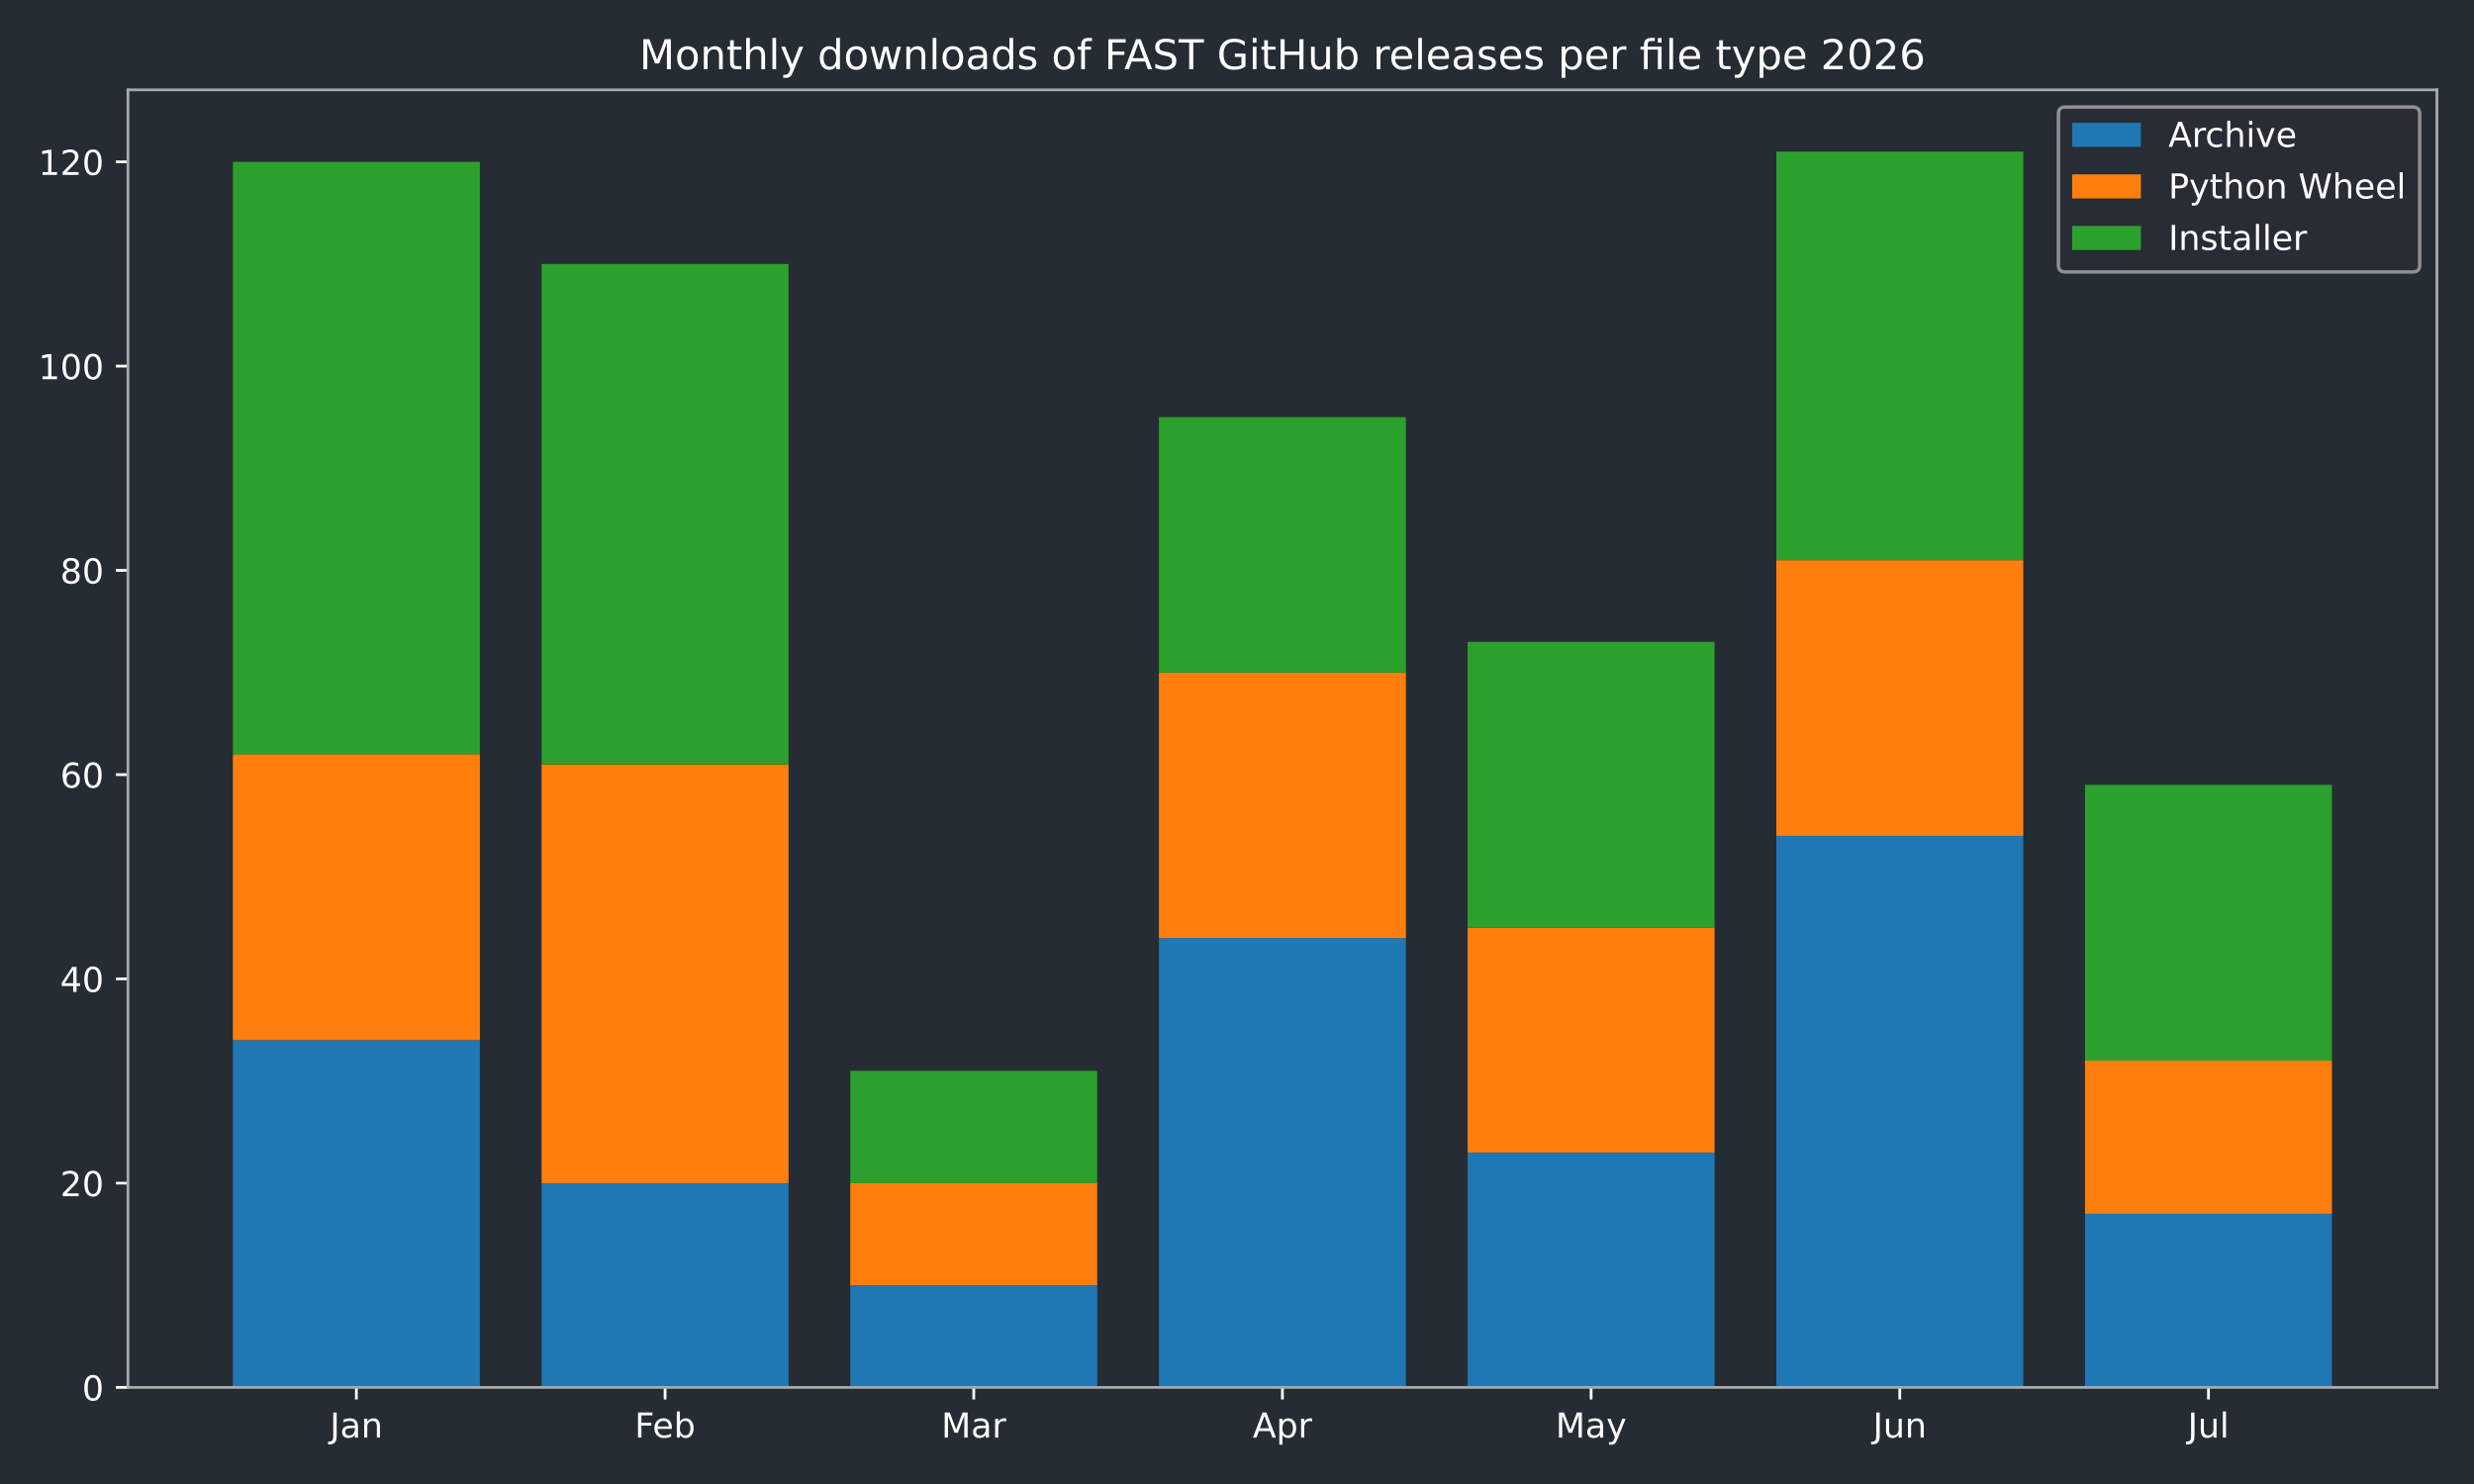
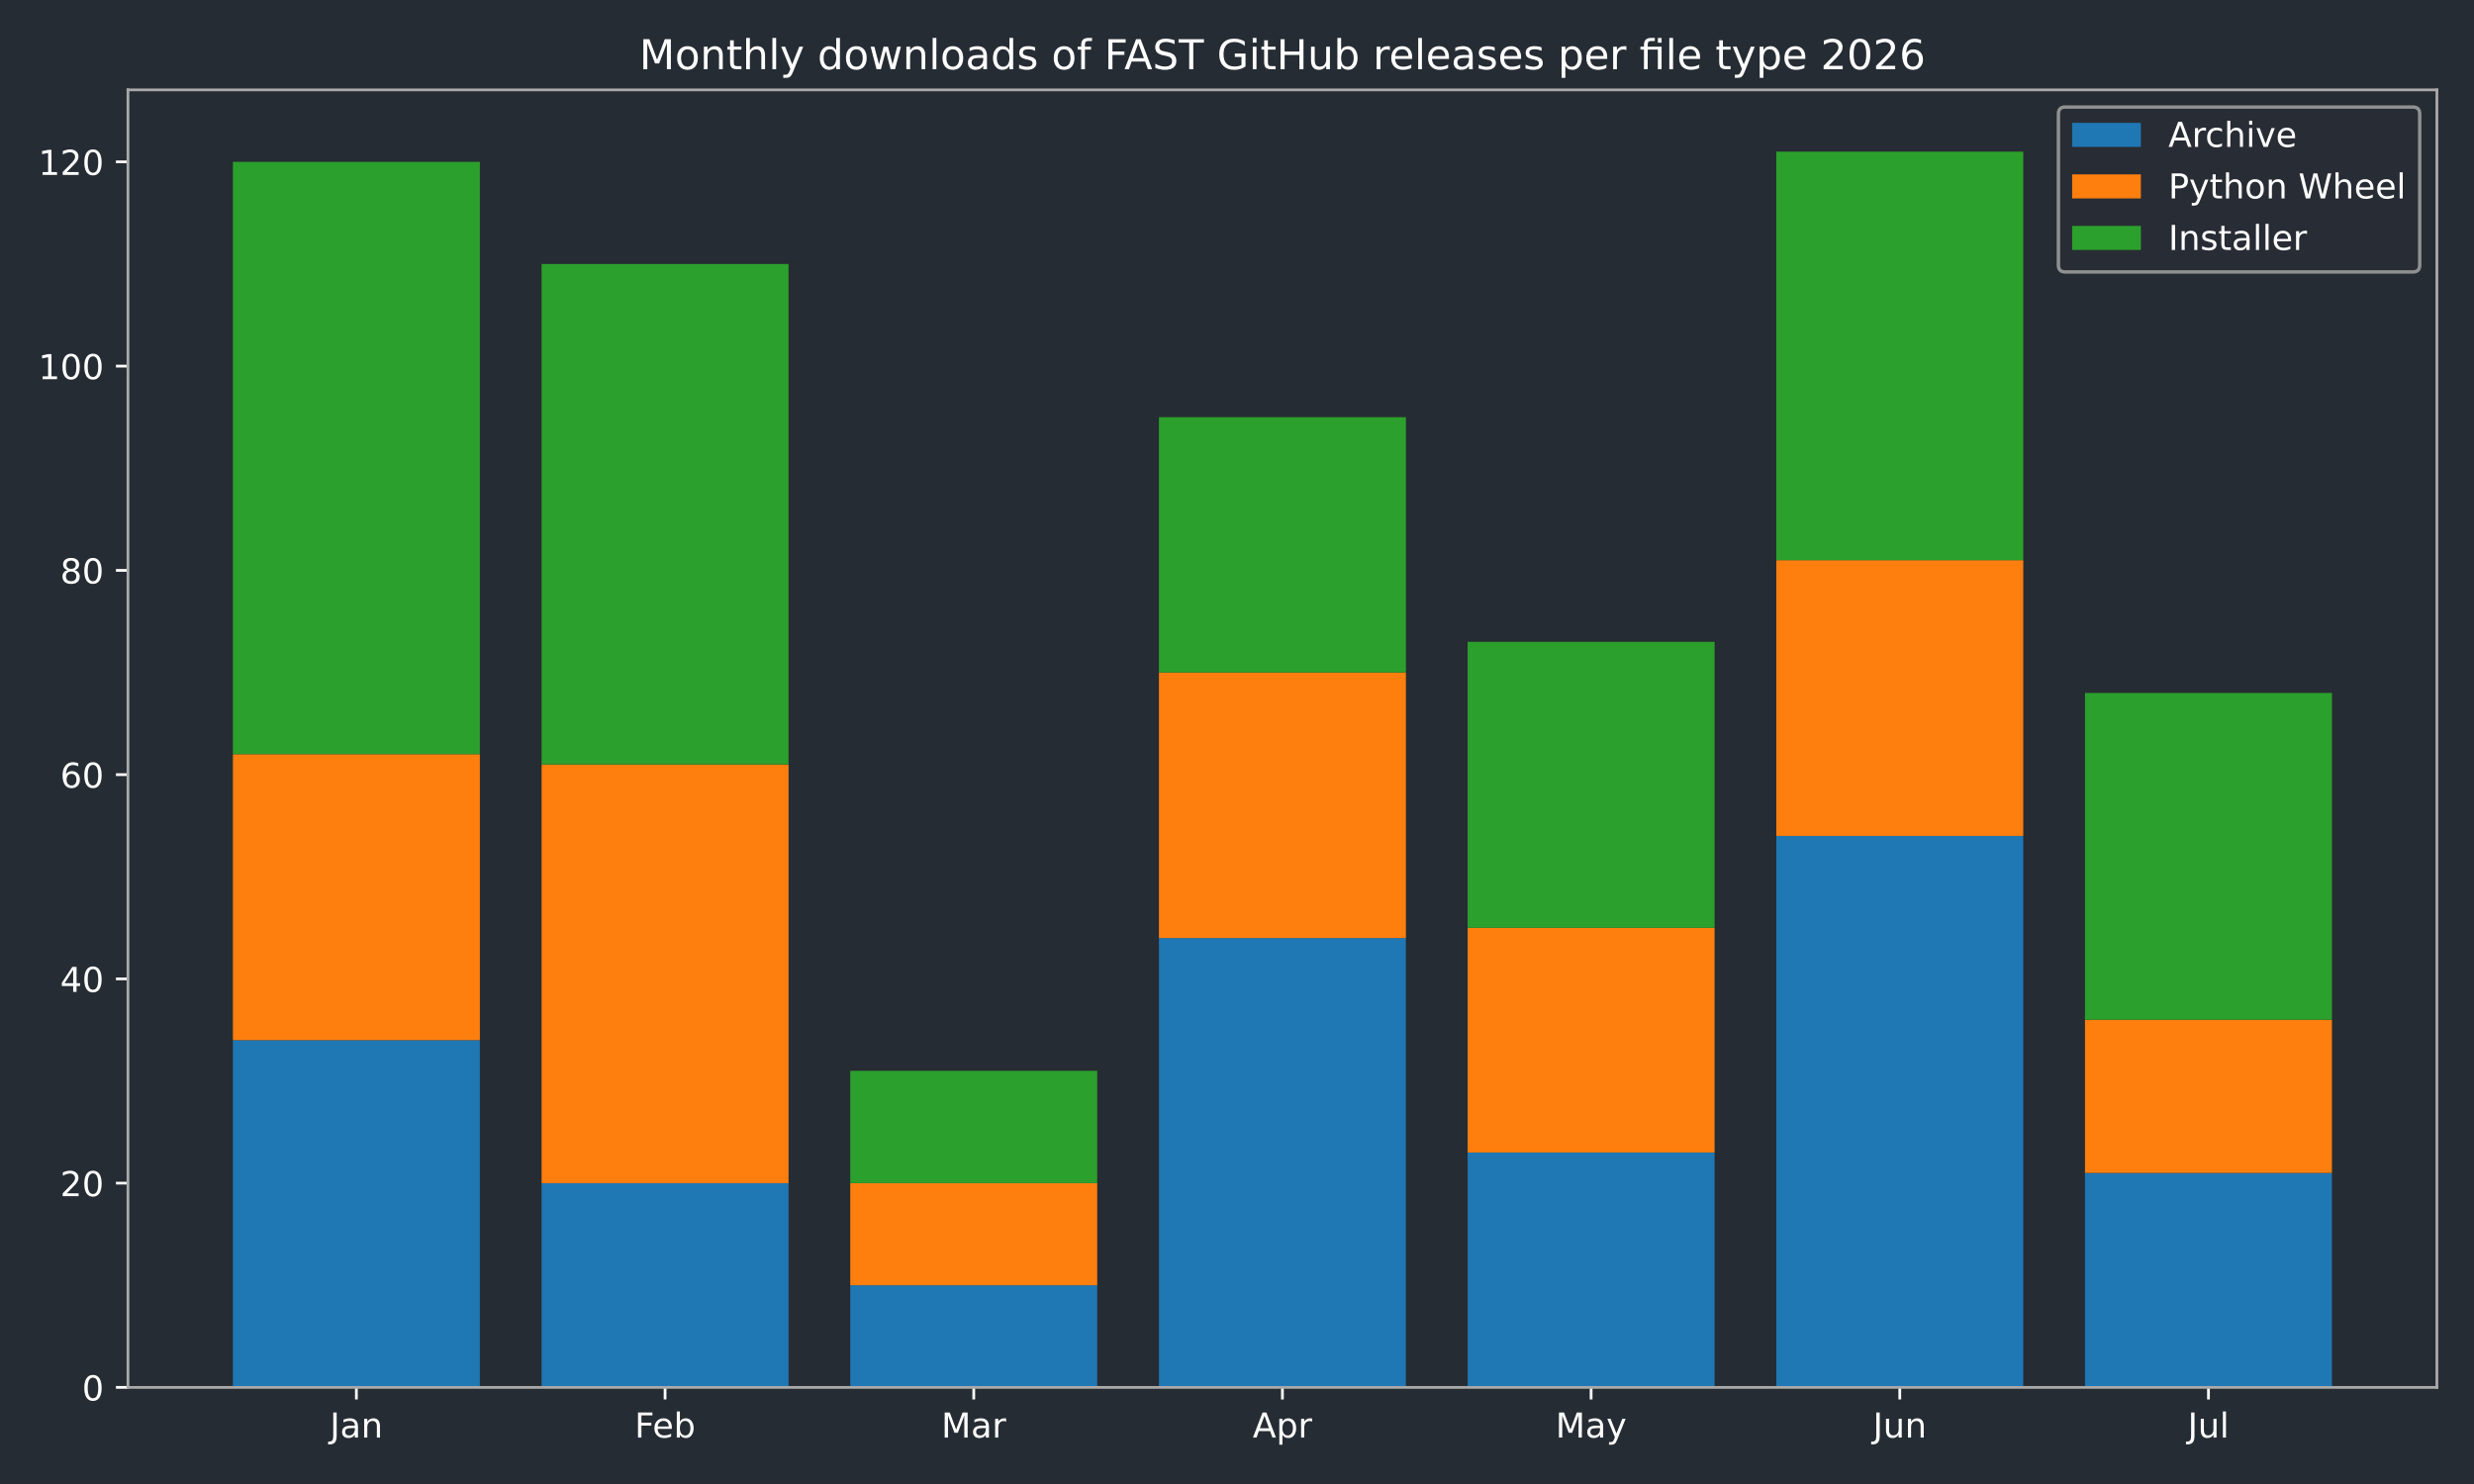
<svg xmlns="http://www.w3.org/2000/svg" xmlns:xlink="http://www.w3.org/1999/xlink" width="720pt" height="432pt" viewBox="0 0 720 432" version="1.1">
  <defs>
    <style type="text/css">*{stroke-linejoin: round; stroke-linecap: butt}</style>
  </defs>
  <g id="figure_1">
    <g id="patch_1">
      <path d="M 0 432  L 720 432  L 720 0  L 0 0  z " style="fill: #262c33" />
    </g>
    <g id="axes_1">
      <g id="patch_2">
        <path d="M 37.24 403.878  L 709.2 403.878  L 709.2 26.16  L 37.24 26.16  z " style="fill: #262c33" />
      </g>
      <g id="patch_3">
-         <path d="M 67.784 403.878  L 139.651 403.878  L 139.651 302.796  L 67.784 302.796  z " clip-path="url(#p591d0b64ca)" style="fill: #1f77b4" />
+         <path d="M 67.784 403.878  L 139.651 403.878  L 139.651 302.796  L 67.784 302.796  z " clip-path="url(#pf62ae0f0e3)" style="fill: #1f77b4" />
      </g>
      <g id="patch_4">
-         <path d="M 157.618 403.878  L 229.485 403.878  L 229.485 344.418  L 157.618 344.418  z " clip-path="url(#p591d0b64ca)" style="fill: #1f77b4" />
+         <path d="M 157.618 403.878  L 229.485 403.878  L 229.485 344.418  L 157.618 344.418  z " clip-path="url(#pf62ae0f0e3)" style="fill: #1f77b4" />
      </g>
      <g id="patch_5">
-         <path d="M 247.452 403.878  L 319.319 403.878  L 319.319 374.148  L 247.452 374.148  z " clip-path="url(#p591d0b64ca)" style="fill: #1f77b4" />
+         <path d="M 247.452 403.878  L 319.319 403.878  L 319.319 374.148  L 247.452 374.148  z " clip-path="url(#pf62ae0f0e3)" style="fill: #1f77b4" />
      </g>
      <g id="patch_6">
-         <path d="M 337.286 403.878  L 409.154 403.878  L 409.154 273.066  L 337.286 273.066  z " clip-path="url(#p591d0b64ca)" style="fill: #1f77b4" />
+         <path d="M 337.286 403.878  L 409.154 403.878  L 409.154 273.066  L 337.286 273.066  z " clip-path="url(#pf62ae0f0e3)" style="fill: #1f77b4" />
      </g>
      <g id="patch_7">
-         <path d="M 427.121 403.878  L 498.988 403.878  L 498.988 335.499  L 427.121 335.499  z " clip-path="url(#p591d0b64ca)" style="fill: #1f77b4" />
+         <path d="M 427.121 403.878  L 498.988 403.878  L 498.988 335.499  L 427.121 335.499  z " clip-path="url(#pf62ae0f0e3)" style="fill: #1f77b4" />
      </g>
      <g id="patch_8">
-         <path d="M 516.955 403.878  L 588.822 403.878  L 588.822 243.337  L 516.955 243.337  z " clip-path="url(#p591d0b64ca)" style="fill: #1f77b4" />
+         <path d="M 516.955 403.878  L 588.822 403.878  L 588.822 243.337  L 516.955 243.337  z " clip-path="url(#pf62ae0f0e3)" style="fill: #1f77b4" />
      </g>
      <g id="patch_9">
-         <path d="M 606.789 403.878  L 678.656 403.878  L 678.656 353.337  L 606.789 353.337  z " clip-path="url(#p591d0b64ca)" style="fill: #1f77b4" />
+         <path d="M 606.789 403.878  L 678.656 403.878  L 678.656 341.445  L 606.789 341.445  z " clip-path="url(#pf62ae0f0e3)" style="fill: #1f77b4" />
      </g>
      <g id="patch_10">
-         <path d="M 67.784 302.796  L 139.651 302.796  L 139.651 219.553  L 67.784 219.553  z " clip-path="url(#p591d0b64ca)" style="fill: #ff7f0e" />
+         <path d="M 67.784 302.796  L 139.651 302.796  L 139.651 219.553  L 67.784 219.553  z " clip-path="url(#pf62ae0f0e3)" style="fill: #ff7f0e" />
      </g>
      <g id="patch_11">
-         <path d="M 157.618 344.418  L 229.485 344.418  L 229.485 222.526  L 157.618 222.526  z " clip-path="url(#p591d0b64ca)" style="fill: #ff7f0e" />
+         <path d="M 157.618 344.418  L 229.485 344.418  L 229.485 222.526  L 157.618 222.526  z " clip-path="url(#pf62ae0f0e3)" style="fill: #ff7f0e" />
      </g>
      <g id="patch_12">
-         <path d="M 247.452 374.148  L 319.319 374.148  L 319.319 344.418  L 247.452 344.418  z " clip-path="url(#p591d0b64ca)" style="fill: #ff7f0e" />
+         <path d="M 247.452 374.148  L 319.319 374.148  L 319.319 344.418  L 247.452 344.418  z " clip-path="url(#pf62ae0f0e3)" style="fill: #ff7f0e" />
      </g>
      <g id="patch_13">
-         <path d="M 337.286 273.066  L 409.154 273.066  L 409.154 195.769  L 337.286 195.769  z " clip-path="url(#p591d0b64ca)" style="fill: #ff7f0e" />
+         <path d="M 337.286 273.066  L 409.154 273.066  L 409.154 195.769  L 337.286 195.769  z " clip-path="url(#pf62ae0f0e3)" style="fill: #ff7f0e" />
      </g>
      <g id="patch_14">
-         <path d="M 427.121 335.499  L 498.988 335.499  L 498.988 270.093  L 427.121 270.093  z " clip-path="url(#p591d0b64ca)" style="fill: #ff7f0e" />
+         <path d="M 427.121 335.499  L 498.988 335.499  L 498.988 270.093  L 427.121 270.093  z " clip-path="url(#pf62ae0f0e3)" style="fill: #ff7f0e" />
      </g>
      <g id="patch_15">
-         <path d="M 516.955 243.337  L 588.822 243.337  L 588.822 163.066  L 516.955 163.066  z " clip-path="url(#p591d0b64ca)" style="fill: #ff7f0e" />
+         <path d="M 516.955 243.337  L 588.822 243.337  L 588.822 163.066  L 516.955 163.066  z " clip-path="url(#pf62ae0f0e3)" style="fill: #ff7f0e" />
      </g>
      <g id="patch_16">
-         <path d="M 606.789 353.337  L 678.656 353.337  L 678.656 308.742  L 606.789 308.742  z " clip-path="url(#p591d0b64ca)" style="fill: #ff7f0e" />
+         <path d="M 606.789 341.445  L 678.656 341.445  L 678.656 296.85  L 606.789 296.85  z " clip-path="url(#pf62ae0f0e3)" style="fill: #ff7f0e" />
      </g>
      <g id="patch_17">
-         <path d="M 67.784 219.553  L 139.651 219.553  L 139.651 47.12  L 67.784 47.12  z " clip-path="url(#p591d0b64ca)" style="fill: #2ca02c" />
+         <path d="M 67.784 219.553  L 139.651 219.553  L 139.651 47.12  L 67.784 47.12  z " clip-path="url(#pf62ae0f0e3)" style="fill: #2ca02c" />
      </g>
      <g id="patch_18">
-         <path d="M 157.618 222.526  L 229.485 222.526  L 229.485 76.849  L 157.618 76.849  z " clip-path="url(#p591d0b64ca)" style="fill: #2ca02c" />
+         <path d="M 157.618 222.526  L 229.485 222.526  L 229.485 76.849  L 157.618 76.849  z " clip-path="url(#pf62ae0f0e3)" style="fill: #2ca02c" />
      </g>
      <g id="patch_19">
-         <path d="M 247.452 344.418  L 319.319 344.418  L 319.319 311.715  L 247.452 311.715  z " clip-path="url(#p591d0b64ca)" style="fill: #2ca02c" />
+         <path d="M 247.452 344.418  L 319.319 344.418  L 319.319 311.715  L 247.452 311.715  z " clip-path="url(#pf62ae0f0e3)" style="fill: #2ca02c" />
      </g>
      <g id="patch_20">
-         <path d="M 337.286 195.769  L 409.154 195.769  L 409.154 121.444  L 337.286 121.444  z " clip-path="url(#p591d0b64ca)" style="fill: #2ca02c" />
+         <path d="M 337.286 195.769  L 409.154 195.769  L 409.154 121.444  L 337.286 121.444  z " clip-path="url(#pf62ae0f0e3)" style="fill: #2ca02c" />
      </g>
      <g id="patch_21">
-         <path d="M 427.121 270.093  L 498.988 270.093  L 498.988 186.85  L 427.121 186.85  z " clip-path="url(#p591d0b64ca)" style="fill: #2ca02c" />
+         <path d="M 427.121 270.093  L 498.988 270.093  L 498.988 186.85  L 427.121 186.85  z " clip-path="url(#pf62ae0f0e3)" style="fill: #2ca02c" />
      </g>
      <g id="patch_22">
-         <path d="M 516.955 163.066  L 588.822 163.066  L 588.822 44.147  L 516.955 44.147  z " clip-path="url(#p591d0b64ca)" style="fill: #2ca02c" />
+         <path d="M 516.955 163.066  L 588.822 163.066  L 588.822 44.147  L 516.955 44.147  z " clip-path="url(#pf62ae0f0e3)" style="fill: #2ca02c" />
      </g>
      <g id="patch_23">
-         <path d="M 606.789 308.742  L 678.656 308.742  L 678.656 228.472  L 606.789 228.472  z " clip-path="url(#p591d0b64ca)" style="fill: #2ca02c" />
+         <path d="M 606.789 296.85  L 678.656 296.85  L 678.656 201.715  L 606.789 201.715  z " clip-path="url(#pf62ae0f0e3)" style="fill: #2ca02c" />
      </g>
      <g id="matplotlib.axis_1">
        <g id="xtick_1">
          <g id="line2d_1">
            <defs>
-               <path id="m4de36dcbe9" d="M 0 0  L 0 3.5  " style="stroke: #ffffff; stroke-width: 0.8" />
+               <path id="m14721b2df9" d="M 0 0  L 0 3.5  " style="stroke: #ffffff; stroke-width: 0.8" />
            </defs>
            <g>
-               <use xlink:href="#m4de36dcbe9" x="103.717" y="403.878" style="fill: #ffffff; stroke: #ffffff; stroke-width: 0.8" />
+               <use xlink:href="#m14721b2df9" x="103.717" y="403.878" style="fill: #ffffff; stroke: #ffffff; stroke-width: 0.8" />
            </g>
          </g>
          <g id="text_1">
            <g style="fill: #ffffff" transform="translate(96.00951 418.4753) scale(0.1 -0.1)">
              <defs>
                <path id="DejaVuSans-2d" d="M 628 4666  L 1259 4666  L 1259 325  Q 1259 -519 939 -900  Q 619 -1281 -91 -1281  L -331 -1281  L -331 -750  L -134 -750  Q 284 -750 456 -515  Q 628 -281 628 325  L 628 4666  z " transform="scale(0.015625)" />
                <path id="DejaVuSans-44" d="M 2194 1759  Q 1497 1759 1228 1600  Q 959 1441 959 1056  Q 959 750 1161 570  Q 1363 391 1709 391  Q 2188 391 2477 730  Q 2766 1069 2766 1631  L 2766 1759  L 2194 1759  z M 3341 1997  L 3341 0  L 2766 0  L 2766 531  Q 2569 213 2275 61  Q 1981 -91 1556 -91  Q 1019 -91 701 211  Q 384 513 384 1019  Q 384 1609 779 1909  Q 1175 2209 1959 2209  L 2766 2209  L 2766 2266  Q 2766 2663 2505 2880  Q 2244 3097 1772 3097  Q 1472 3097 1187 3025  Q 903 2953 641 2809  L 641 3341  Q 956 3463 1253 3523  Q 1550 3584 1831 3584  Q 2591 3584 2966 3190  Q 3341 2797 3341 1997  z " transform="scale(0.015625)" />
                <path id="DejaVuSans-51" d="M 3513 2113  L 3513 0  L 2938 0  L 2938 2094  Q 2938 2591 2744 2837  Q 2550 3084 2163 3084  Q 1697 3084 1428 2787  Q 1159 2491 1159 1978  L 1159 0  L 581 0  L 581 3500  L 1159 3500  L 1159 2956  Q 1366 3272 1645 3428  Q 1925 3584 2291 3584  Q 2894 3584 3203 3211  Q 3513 2838 3513 2113  z " transform="scale(0.015625)" />
              </defs>
              <use xlink:href="#DejaVuSans-2d" />
              <use xlink:href="#DejaVuSans-44" transform="translate(29.5 0)" />
              <use xlink:href="#DejaVuSans-51" transform="translate(90.78125 0)" />
            </g>
          </g>
        </g>
        <g id="xtick_2">
          <g id="line2d_2">
            <g>
-               <use xlink:href="#m4de36dcbe9" x="193.552" y="403.878" style="fill: #ffffff; stroke: #ffffff; stroke-width: 0.8" />
+               <use xlink:href="#m14721b2df9" x="193.552" y="403.878" style="fill: #ffffff; stroke: #ffffff; stroke-width: 0.8" />
            </g>
          </g>
          <g id="text_2">
            <g style="fill: #ffffff" transform="translate(184.6984 418.4761) scale(0.1 -0.1)">
              <defs>
                <path id="DejaVuSans-29" d="M 628 4666  L 3309 4666  L 3309 4134  L 1259 4134  L 1259 2759  L 3109 2759  L 3109 2228  L 1259 2228  L 1259 0  L 628 0  L 628 4666  z " transform="scale(0.015625)" />
                <path id="DejaVuSans-48" d="M 3597 1894  L 3597 1613  L 953 1613  Q 991 1019 1311 708  Q 1631 397 2203 397  Q 2534 397 2845 478  Q 3156 559 3463 722  L 3463 178  Q 3153 47 2828 -22  Q 2503 -91 2169 -91  Q 1331 -91 842 396  Q 353 884 353 1716  Q 353 2575 817 3079  Q 1281 3584 2069 3584  Q 2775 3584 3186 3129  Q 3597 2675 3597 1894  z M 3022 2063  Q 3016 2534 2758 2815  Q 2500 3097 2075 3097  Q 1594 3097 1305 2825  Q 1016 2553 972 2059  L 3022 2063  z " transform="scale(0.015625)" />
                <path id="DejaVuSans-45" d="M 3116 1747  Q 3116 2381 2855 2742  Q 2594 3103 2138 3103  Q 1681 3103 1420 2742  Q 1159 2381 1159 1747  Q 1159 1113 1420 752  Q 1681 391 2138 391  Q 2594 391 2855 752  Q 3116 1113 3116 1747  z M 1159 2969  Q 1341 3281 1617 3432  Q 1894 3584 2278 3584  Q 2916 3584 3314 3078  Q 3713 2572 3713 1747  Q 3713 922 3314 415  Q 2916 -91 2278 -91  Q 1894 -91 1617 61  Q 1341 213 1159 525  L 1159 0  L 581 0  L 581 4863  L 1159 4863  L 1159 2969  z " transform="scale(0.015625)" />
              </defs>
              <use xlink:href="#DejaVuSans-29" />
              <use xlink:href="#DejaVuSans-48" transform="translate(52.04688 0)" />
              <use xlink:href="#DejaVuSans-45" transform="translate(113.5781 0)" />
            </g>
          </g>
        </g>
        <g id="xtick_3">
          <g id="line2d_3">
            <g>
-               <use xlink:href="#m4de36dcbe9" x="283.386" y="403.878" style="fill: #ffffff; stroke: #ffffff; stroke-width: 0.8" />
+               <use xlink:href="#m14721b2df9" x="283.386" y="403.878" style="fill: #ffffff; stroke: #ffffff; stroke-width: 0.8" />
            </g>
          </g>
          <g id="text_3">
            <g style="fill: #ffffff" transform="translate(273.9522 418.4753) scale(0.1 -0.1)">
              <defs>
                <path id="DejaVuSans-30" d="M 628 4666  L 1569 4666  L 2759 1491  L 3956 4666  L 4897 4666  L 4897 0  L 4281 0  L 4281 4097  L 3078 897  L 2444 897  L 1241 4097  L 1241 0  L 628 0  L 628 4666  z " transform="scale(0.015625)" />
                <path id="DejaVuSans-55" d="M 2631 2963  Q 2534 3019 2420 3045  Q 2306 3072 2169 3072  Q 1681 3072 1420 2755  Q 1159 2438 1159 1844  L 1159 0  L 581 0  L 581 3500  L 1159 3500  L 1159 2956  Q 1341 3275 1631 3429  Q 1922 3584 2338 3584  Q 2397 3584 2469 3576  Q 2541 3569 2628 3553  L 2631 2963  z " transform="scale(0.015625)" />
              </defs>
              <use xlink:href="#DejaVuSans-30" />
              <use xlink:href="#DejaVuSans-44" transform="translate(86.28125 0)" />
              <use xlink:href="#DejaVuSans-55" transform="translate(147.5625 0)" />
            </g>
          </g>
        </g>
        <g id="xtick_4">
          <g id="line2d_4">
            <g>
-               <use xlink:href="#m4de36dcbe9" x="373.22" y="403.878" style="fill: #ffffff; stroke: #ffffff; stroke-width: 0.8" />
+               <use xlink:href="#m14721b2df9" x="373.22" y="403.878" style="fill: #ffffff; stroke: #ffffff; stroke-width: 0.8" />
            </g>
          </g>
          <g id="text_4">
            <g style="fill: #ffffff" transform="translate(364.57 418.4753) scale(0.1 -0.1)">
              <defs>
                <path id="DejaVuSans-24" d="M 2188 4044  L 1331 1722  L 3047 1722  L 2188 4044  z M 1831 4666  L 2547 4666  L 4325 0  L 3669 0  L 3244 1197  L 1141 1197  L 716 0  L 50 0  L 1831 4666  z " transform="scale(0.015625)" />
                <path id="DejaVuSans-53" d="M 1159 525  L 1159 -1331  L 581 -1331  L 581 3500  L 1159 3500  L 1159 2969  Q 1341 3281 1617 3432  Q 1894 3584 2278 3584  Q 2916 3584 3314 3078  Q 3713 2572 3713 1747  Q 3713 922 3314 415  Q 2916 -91 2278 -91  Q 1894 -91 1617 61  Q 1341 213 1159 525  z M 3116 1747  Q 3116 2381 2855 2742  Q 2594 3103 2138 3103  Q 1681 3103 1420 2742  Q 1159 2381 1159 1747  Q 1159 1113 1420 752  Q 1681 391 2138 391  Q 2594 391 2855 752  Q 3116 1113 3116 1747  z " transform="scale(0.015625)" />
              </defs>
              <use xlink:href="#DejaVuSans-24" />
              <use xlink:href="#DejaVuSans-53" transform="translate(68.40625 0)" />
              <use xlink:href="#DejaVuSans-55" transform="translate(131.8906 0)" />
            </g>
          </g>
        </g>
        <g id="xtick_5">
          <g id="line2d_5">
            <g>
-               <use xlink:href="#m4de36dcbe9" x="463.054" y="403.878" style="fill: #ffffff; stroke: #ffffff; stroke-width: 0.8" />
+               <use xlink:href="#m14721b2df9" x="463.054" y="403.878" style="fill: #ffffff; stroke: #ffffff; stroke-width: 0.8" />
            </g>
          </g>
          <g id="text_5">
            <g style="fill: #ffffff" transform="translate(452.7167 418.4753) scale(0.1 -0.1)">
              <defs>
                <path id="DejaVuSans-5c" d="M 2059 -325  Q 1816 -950 1584 -1140  Q 1353 -1331 966 -1331  L 506 -1331  L 506 -850  L 844 -850  Q 1081 -850 1212 -737  Q 1344 -625 1503 -206  L 1606 56  L 191 3500  L 800 3500  L 1894 763  L 2988 3500  L 3597 3500  L 2059 -325  z " transform="scale(0.015625)" />
              </defs>
              <use xlink:href="#DejaVuSans-30" />
              <use xlink:href="#DejaVuSans-44" transform="translate(86.28125 0)" />
              <use xlink:href="#DejaVuSans-5c" transform="translate(147.5625 0)" />
            </g>
          </g>
        </g>
        <g id="xtick_6">
          <g id="line2d_6">
            <g>
-               <use xlink:href="#m4de36dcbe9" x="552.888" y="403.878" style="fill: #ffffff; stroke: #ffffff; stroke-width: 0.8" />
+               <use xlink:href="#m14721b2df9" x="552.888" y="403.878" style="fill: #ffffff; stroke: #ffffff; stroke-width: 0.8" />
            </g>
          </g>
          <g id="text_6">
            <g style="fill: #ffffff" transform="translate(545.0759 418.4753) scale(0.1 -0.1)">
              <defs>
                <path id="DejaVuSans-58" d="M 544 1381  L 544 3500  L 1119 3500  L 1119 1403  Q 1119 906 1312 657  Q 1506 409 1894 409  Q 2359 409 2629 706  Q 2900 1003 2900 1516  L 2900 3500  L 3475 3500  L 3475 0  L 2900 0  L 2900 538  Q 2691 219 2414 64  Q 2138 -91 1772 -91  Q 1169 -91 856 284  Q 544 659 544 1381  z M 1991 3584  L 1991 3584  z " transform="scale(0.015625)" />
              </defs>
              <use xlink:href="#DejaVuSans-2d" />
              <use xlink:href="#DejaVuSans-58" transform="translate(29.5 0)" />
              <use xlink:href="#DejaVuSans-51" transform="translate(92.875 0)" />
            </g>
          </g>
        </g>
        <g id="xtick_7">
          <g id="line2d_7">
            <g>
-               <use xlink:href="#m4de36dcbe9" x="642.723" y="403.878" style="fill: #ffffff; stroke: #ffffff; stroke-width: 0.8" />
+               <use xlink:href="#m14721b2df9" x="642.723" y="403.878" style="fill: #ffffff; stroke: #ffffff; stroke-width: 0.8" />
            </g>
          </g>
          <g id="text_7">
            <g style="fill: #ffffff" transform="translate(636.6899 418.4761) scale(0.1 -0.1)">
              <defs>
                <path id="DejaVuSans-4f" d="M 603 4863  L 1178 4863  L 1178 0  L 603 0  L 603 4863  z " transform="scale(0.015625)" />
              </defs>
              <use xlink:href="#DejaVuSans-2d" />
              <use xlink:href="#DejaVuSans-58" transform="translate(29.5 0)" />
              <use xlink:href="#DejaVuSans-4f" transform="translate(92.875 0)" />
            </g>
          </g>
        </g>
      </g>
      <g id="matplotlib.axis_2">
        <g id="ytick_1">
          <g id="line2d_8">
            <defs>
-               <path id="m3b74ab6ecb" d="M 0 0  L -3.5 0  " style="stroke: #ffffff; stroke-width: 0.8" />
+               <path id="m7013cc3a9e" d="M 0 0  L -3.5 0  " style="stroke: #ffffff; stroke-width: 0.8" />
            </defs>
            <g>
-               <use xlink:href="#m3b74ab6ecb" x="37.24" y="403.878" style="fill: #ffffff; stroke: #ffffff; stroke-width: 0.8" />
+               <use xlink:href="#m7013cc3a9e" x="37.24" y="403.878" style="fill: #ffffff; stroke: #ffffff; stroke-width: 0.8" />
            </g>
          </g>
          <g id="text_8">
            <g style="fill: #ffffff" transform="translate(23.8775 407.6765) scale(0.1 -0.1)">
              <defs>
                <path id="DejaVuSans-13" d="M 2034 4250  Q 1547 4250 1301 3770  Q 1056 3291 1056 2328  Q 1056 1369 1301 889  Q 1547 409 2034 409  Q 2525 409 2770 889  Q 3016 1369 3016 2328  Q 3016 3291 2770 3770  Q 2525 4250 2034 4250  z M 2034 4750  Q 2819 4750 3233 4129  Q 3647 3509 3647 2328  Q 3647 1150 3233 529  Q 2819 -91 2034 -91  Q 1250 -91 836 529  Q 422 1150 422 2328  Q 422 3509 836 4129  Q 1250 4750 2034 4750  z " transform="scale(0.015625)" />
              </defs>
              <use xlink:href="#DejaVuSans-13" />
            </g>
          </g>
        </g>
        <g id="ytick_2">
          <g id="line2d_9">
            <g>
-               <use xlink:href="#m3b74ab6ecb" x="37.24" y="344.418" style="fill: #ffffff; stroke: #ffffff; stroke-width: 0.8" />
+               <use xlink:href="#m7013cc3a9e" x="37.24" y="344.418" style="fill: #ffffff; stroke: #ffffff; stroke-width: 0.8" />
            </g>
          </g>
          <g id="text_9">
            <g style="fill: #ffffff" transform="translate(17.515 348.2168) scale(0.1 -0.1)">
              <defs>
                <path id="DejaVuSans-15" d="M 1228 531  L 3431 531  L 3431 0  L 469 0  L 469 531  Q 828 903 1448 1529  Q 2069 2156 2228 2338  Q 2531 2678 2651 2914  Q 2772 3150 2772 3378  Q 2772 3750 2511 3984  Q 2250 4219 1831 4219  Q 1534 4219 1204 4116  Q 875 4013 500 3803  L 500 4441  Q 881 4594 1212 4672  Q 1544 4750 1819 4750  Q 2544 4750 2975 4387  Q 3406 4025 3406 3419  Q 3406 3131 3298 2873  Q 3191 2616 2906 2266  Q 2828 2175 2409 1742  Q 1991 1309 1228 531  z " transform="scale(0.015625)" />
              </defs>
              <use xlink:href="#DejaVuSans-15" />
              <use xlink:href="#DejaVuSans-13" transform="translate(63.625 0)" />
            </g>
          </g>
        </g>
        <g id="ytick_3">
          <g id="line2d_10">
            <g>
-               <use xlink:href="#m3b74ab6ecb" x="37.24" y="284.958" style="fill: #ffffff; stroke: #ffffff; stroke-width: 0.8" />
+               <use xlink:href="#m7013cc3a9e" x="37.24" y="284.958" style="fill: #ffffff; stroke: #ffffff; stroke-width: 0.8" />
            </g>
          </g>
          <g id="text_10">
            <g style="fill: #ffffff" transform="translate(17.515 288.7571) scale(0.1 -0.1)">
              <defs>
                <path id="DejaVuSans-17" d="M 2419 4116  L 825 1625  L 2419 1625  L 2419 4116  z M 2253 4666  L 3047 4666  L 3047 1625  L 3713 1625  L 3713 1100  L 3047 1100  L 3047 0  L 2419 0  L 2419 1100  L 313 1100  L 313 1709  L 2253 4666  z " transform="scale(0.015625)" />
              </defs>
              <use xlink:href="#DejaVuSans-17" />
              <use xlink:href="#DejaVuSans-13" transform="translate(63.625 0)" />
            </g>
          </g>
        </g>
        <g id="ytick_4">
          <g id="line2d_11">
            <g>
-               <use xlink:href="#m3b74ab6ecb" x="37.24" y="225.499" style="fill: #ffffff; stroke: #ffffff; stroke-width: 0.8" />
+               <use xlink:href="#m7013cc3a9e" x="37.24" y="225.499" style="fill: #ffffff; stroke: #ffffff; stroke-width: 0.8" />
            </g>
          </g>
          <g id="text_11">
            <g style="fill: #ffffff" transform="translate(17.515 229.2974) scale(0.1 -0.1)">
              <defs>
                <path id="DejaVuSans-19" d="M 2113 2584  Q 1688 2584 1439 2293  Q 1191 2003 1191 1497  Q 1191 994 1439 701  Q 1688 409 2113 409  Q 2538 409 2786 701  Q 3034 994 3034 1497  Q 3034 2003 2786 2293  Q 2538 2584 2113 2584  z M 3366 4563  L 3366 3988  Q 3128 4100 2886 4159  Q 2644 4219 2406 4219  Q 1781 4219 1451 3797  Q 1122 3375 1075 2522  Q 1259 2794 1537 2939  Q 1816 3084 2150 3084  Q 2853 3084 3261 2657  Q 3669 2231 3669 1497  Q 3669 778 3244 343  Q 2819 -91 2113 -91  Q 1303 -91 875 529  Q 447 1150 447 2328  Q 447 3434 972 4092  Q 1497 4750 2381 4750  Q 2619 4750 2861 4703  Q 3103 4656 3366 4563  z " transform="scale(0.015625)" />
              </defs>
              <use xlink:href="#DejaVuSans-19" />
              <use xlink:href="#DejaVuSans-13" transform="translate(63.625 0)" />
            </g>
          </g>
        </g>
        <g id="ytick_5">
          <g id="line2d_12">
            <g>
-               <use xlink:href="#m3b74ab6ecb" x="37.24" y="166.039" style="fill: #ffffff; stroke: #ffffff; stroke-width: 0.8" />
+               <use xlink:href="#m7013cc3a9e" x="37.24" y="166.039" style="fill: #ffffff; stroke: #ffffff; stroke-width: 0.8" />
            </g>
          </g>
          <g id="text_12">
            <g style="fill: #ffffff" transform="translate(17.515 169.8377) scale(0.1 -0.1)">
              <defs>
                <path id="DejaVuSans-1b" d="M 2034 2216  Q 1584 2216 1326 1975  Q 1069 1734 1069 1313  Q 1069 891 1326 650  Q 1584 409 2034 409  Q 2484 409 2743 651  Q 3003 894 3003 1313  Q 3003 1734 2745 1975  Q 2488 2216 2034 2216  z M 1403 2484  Q 997 2584 770 2862  Q 544 3141 544 3541  Q 544 4100 942 4425  Q 1341 4750 2034 4750  Q 2731 4750 3128 4425  Q 3525 4100 3525 3541  Q 3525 3141 3298 2862  Q 3072 2584 2669 2484  Q 3125 2378 3379 2068  Q 3634 1759 3634 1313  Q 3634 634 3220 271  Q 2806 -91 2034 -91  Q 1263 -91 848 271  Q 434 634 434 1313  Q 434 1759 690 2068  Q 947 2378 1403 2484  z M 1172 3481  Q 1172 3119 1398 2916  Q 1625 2713 2034 2713  Q 2441 2713 2670 2916  Q 2900 3119 2900 3481  Q 2900 3844 2670 4047  Q 2441 4250 2034 4250  Q 1625 4250 1398 4047  Q 1172 3844 1172 3481  z " transform="scale(0.015625)" />
              </defs>
              <use xlink:href="#DejaVuSans-1b" />
              <use xlink:href="#DejaVuSans-13" transform="translate(63.625 0)" />
            </g>
          </g>
        </g>
        <g id="ytick_6">
          <g id="line2d_13">
            <g>
-               <use xlink:href="#m3b74ab6ecb" x="37.24" y="106.579" style="fill: #ffffff; stroke: #ffffff; stroke-width: 0.8" />
+               <use xlink:href="#m7013cc3a9e" x="37.24" y="106.579" style="fill: #ffffff; stroke: #ffffff; stroke-width: 0.8" />
            </g>
          </g>
          <g id="text_13">
            <g style="fill: #ffffff" transform="translate(11.1525 110.3781) scale(0.1 -0.1)">
              <defs>
                <path id="DejaVuSans-14" d="M 794 531  L 1825 531  L 1825 4091  L 703 3866  L 703 4441  L 1819 4666  L 2450 4666  L 2450 531  L 3481 531  L 3481 0  L 794 0  L 794 531  z " transform="scale(0.015625)" />
              </defs>
              <use xlink:href="#DejaVuSans-14" />
              <use xlink:href="#DejaVuSans-13" transform="translate(63.625 0)" />
              <use xlink:href="#DejaVuSans-13" transform="translate(127.25 0)" />
            </g>
          </g>
        </g>
        <g id="ytick_7">
          <g id="line2d_14">
            <g>
-               <use xlink:href="#m3b74ab6ecb" x="37.24" y="47.12" style="fill: #ffffff; stroke: #ffffff; stroke-width: 0.8" />
+               <use xlink:href="#m7013cc3a9e" x="37.24" y="47.12" style="fill: #ffffff; stroke: #ffffff; stroke-width: 0.8" />
            </g>
          </g>
          <g id="text_14">
            <g style="fill: #ffffff" transform="translate(11.1525 50.91837) scale(0.1 -0.1)">
              <use xlink:href="#DejaVuSans-14" />
              <use xlink:href="#DejaVuSans-15" transform="translate(63.625 0)" />
              <use xlink:href="#DejaVuSans-13" transform="translate(127.25 0)" />
            </g>
          </g>
        </g>
      </g>
      <g id="patch_24">
        <path d="M 37.24 403.878  L 37.24 26.16  " style="fill: none; stroke: #a9a9a9; stroke-width: 0.8; stroke-linejoin: miter; stroke-linecap: square" />
      </g>
      <g id="patch_25">
        <path d="M 709.2 403.878  L 709.2 26.16  " style="fill: none; stroke: #a9a9a9; stroke-width: 0.8; stroke-linejoin: miter; stroke-linecap: square" />
      </g>
      <g id="patch_26">
        <path d="M 37.24 403.878  L 709.2 403.878  " style="fill: none; stroke: #a9a9a9; stroke-width: 0.8; stroke-linejoin: miter; stroke-linecap: square" />
      </g>
      <g id="patch_27">
        <path d="M 37.24 26.16  L 709.2 26.16  " style="fill: none; stroke: #a9a9a9; stroke-width: 0.8; stroke-linejoin: miter; stroke-linecap: square" />
      </g>
      <g id="text_15">
        <g style="fill: #ffffff" transform="translate(186.0566 20.16) scale(0.12 -0.12)">
          <defs>
            <path id="DejaVuSans-52" d="M 1959 3097  Q 1497 3097 1228 2736  Q 959 2375 959 1747  Q 959 1119 1226 758  Q 1494 397 1959 397  Q 2419 397 2687 759  Q 2956 1122 2956 1747  Q 2956 2369 2687 2733  Q 2419 3097 1959 3097  z M 1959 3584  Q 2709 3584 3137 3096  Q 3566 2609 3566 1747  Q 3566 888 3137 398  Q 2709 -91 1959 -91  Q 1206 -91 779 398  Q 353 888 353 1747  Q 353 2609 779 3096  Q 1206 3584 1959 3584  z " transform="scale(0.015625)" />
            <path id="DejaVuSans-57" d="M 1172 4494  L 1172 3500  L 2356 3500  L 2356 3053  L 1172 3053  L 1172 1153  Q 1172 725 1289 603  Q 1406 481 1766 481  L 2356 481  L 2356 0  L 1766 0  Q 1100 0 847 248  Q 594 497 594 1153  L 594 3053  L 172 3053  L 172 3500  L 594 3500  L 594 4494  L 1172 4494  z " transform="scale(0.015625)" />
            <path id="DejaVuSans-4b" d="M 3513 2113  L 3513 0  L 2938 0  L 2938 2094  Q 2938 2591 2744 2837  Q 2550 3084 2163 3084  Q 1697 3084 1428 2787  Q 1159 2491 1159 1978  L 1159 0  L 581 0  L 581 4863  L 1159 4863  L 1159 2956  Q 1366 3272 1645 3428  Q 1925 3584 2291 3584  Q 2894 3584 3203 3211  Q 3513 2838 3513 2113  z " transform="scale(0.015625)" />
            <path id="DejaVuSans-3" transform="scale(0.015625)" />
            <path id="DejaVuSans-47" d="M 2906 2969  L 2906 4863  L 3481 4863  L 3481 0  L 2906 0  L 2906 525  Q 2725 213 2448 61  Q 2172 -91 1784 -91  Q 1150 -91 751 415  Q 353 922 353 1747  Q 353 2572 751 3078  Q 1150 3584 1784 3584  Q 2172 3584 2448 3432  Q 2725 3281 2906 2969  z M 947 1747  Q 947 1113 1208 752  Q 1469 391 1925 391  Q 2381 391 2643 752  Q 2906 1113 2906 1747  Q 2906 2381 2643 2742  Q 2381 3103 1925 3103  Q 1469 3103 1208 2742  Q 947 2381 947 1747  z " transform="scale(0.015625)" />
            <path id="DejaVuSans-5a" d="M 269 3500  L 844 3500  L 1563 769  L 2278 3500  L 2956 3500  L 3675 769  L 4391 3500  L 4966 3500  L 4050 0  L 3372 0  L 2619 2869  L 1863 0  L 1184 0  L 269 3500  z " transform="scale(0.015625)" />
            <path id="DejaVuSans-56" d="M 2834 3397  L 2834 2853  Q 2591 2978 2328 3040  Q 2066 3103 1784 3103  Q 1356 3103 1142 2972  Q 928 2841 928 2578  Q 928 2378 1081 2264  Q 1234 2150 1697 2047  L 1894 2003  Q 2506 1872 2764 1633  Q 3022 1394 3022 966  Q 3022 478 2636 193  Q 2250 -91 1575 -91  Q 1294 -91 989 -36  Q 684 19 347 128  L 347 722  Q 666 556 975 473  Q 1284 391 1588 391  Q 1994 391 2212 530  Q 2431 669 2431 922  Q 2431 1156 2273 1281  Q 2116 1406 1581 1522  L 1381 1569  Q 847 1681 609 1914  Q 372 2147 372 2553  Q 372 3047 722 3315  Q 1072 3584 1716 3584  Q 2034 3584 2315 3537  Q 2597 3491 2834 3397  z " transform="scale(0.015625)" />
            <path id="DejaVuSans-49" d="M 2375 4863  L 2375 4384  L 1825 4384  Q 1516 4384 1395 4259  Q 1275 4134 1275 3809  L 1275 3500  L 2222 3500  L 2222 3053  L 1275 3053  L 1275 0  L 697 0  L 697 3053  L 147 3053  L 147 3500  L 697 3500  L 697 3744  Q 697 4328 969 4595  Q 1241 4863 1831 4863  L 2375 4863  z " transform="scale(0.015625)" />
            <path id="DejaVuSans-36" d="M 3425 4513  L 3425 3897  Q 3066 4069 2747 4153  Q 2428 4238 2131 4238  Q 1616 4238 1336 4038  Q 1056 3838 1056 3469  Q 1056 3159 1242 3001  Q 1428 2844 1947 2747  L 2328 2669  Q 3034 2534 3370 2195  Q 3706 1856 3706 1288  Q 3706 609 3251 259  Q 2797 -91 1919 -91  Q 1588 -91 1214 -16  Q 841 59 441 206  L 441 856  Q 825 641 1194 531  Q 1563 422 1919 422  Q 2459 422 2753 634  Q 3047 847 3047 1241  Q 3047 1584 2836 1778  Q 2625 1972 2144 2069  L 1759 2144  Q 1053 2284 737 2584  Q 422 2884 422 3419  Q 422 4038 858 4394  Q 1294 4750 2059 4750  Q 2388 4750 2728 4690  Q 3069 4631 3425 4513  z " transform="scale(0.015625)" />
            <path id="DejaVuSans-37" d="M -19 4666  L 3928 4666  L 3928 4134  L 2272 4134  L 2272 0  L 1638 0  L 1638 4134  L -19 4134  L -19 4666  z " transform="scale(0.015625)" />
            <path id="DejaVuSans-2a" d="M 3809 666  L 3809 1919  L 2778 1919  L 2778 2438  L 4434 2438  L 4434 434  Q 4069 175 3628 42  Q 3188 -91 2688 -91  Q 1594 -91 976 548  Q 359 1188 359 2328  Q 359 3472 976 4111  Q 1594 4750 2688 4750  Q 3144 4750 3555 4637  Q 3966 4525 4313 4306  L 4313 3634  Q 3963 3931 3569 4081  Q 3175 4231 2741 4231  Q 1884 4231 1454 3753  Q 1025 3275 1025 2328  Q 1025 1384 1454 906  Q 1884 428 2741 428  Q 3075 428 3337 486  Q 3600 544 3809 666  z " transform="scale(0.015625)" />
            <path id="DejaVuSans-4c" d="M 603 3500  L 1178 3500  L 1178 0  L 603 0  L 603 3500  z M 603 4863  L 1178 4863  L 1178 4134  L 603 4134  L 603 4863  z " transform="scale(0.015625)" />
            <path id="DejaVuSans-2b" d="M 628 4666  L 1259 4666  L 1259 2753  L 3553 2753  L 3553 4666  L 4184 4666  L 4184 0  L 3553 0  L 3553 2222  L 1259 2222  L 1259 0  L 628 0  L 628 4666  z " transform="scale(0.015625)" />
            <path id="DejaVuSans-13af" d="M 3431 3500  L 3431 0  L 2853 0  L 2853 3053  L 1275 3053  L 1275 0  L 697 0  L 697 3053  L 147 3053  L 147 3500  L 697 3500  L 697 3744  Q 697 4316 967 4589  Q 1238 4863 1797 4863  L 2375 4863  L 2375 4384  L 1825 4384  Q 1516 4384 1395 4259  Q 1275 4134 1275 3809  L 1275 3500  L 3431 3500  z M 2853 4856  L 3431 4856  L 3431 4128  L 2853 4128  L 2853 4856  z " transform="scale(0.015625)" />
          </defs>
          <use xlink:href="#DejaVuSans-30" />
          <use xlink:href="#DejaVuSans-52" transform="translate(86.28125 0)" />
          <use xlink:href="#DejaVuSans-51" transform="translate(147.4688 0)" />
          <use xlink:href="#DejaVuSans-57" transform="translate(210.8438 0)" />
          <use xlink:href="#DejaVuSans-4b" transform="translate(250.0469 0)" />
          <use xlink:href="#DejaVuSans-4f" transform="translate(313.4219 0)" />
          <use xlink:href="#DejaVuSans-5c" transform="translate(341.2031 0)" />
          <use xlink:href="#DejaVuSans-3" transform="translate(400.3906 0)" />
          <use xlink:href="#DejaVuSans-47" transform="translate(432.1719 0)" />
          <use xlink:href="#DejaVuSans-52" transform="translate(495.6562 0)" />
          <use xlink:href="#DejaVuSans-5a" transform="translate(556.8438 0)" />
          <use xlink:href="#DejaVuSans-51" transform="translate(638.625 0)" />
          <use xlink:href="#DejaVuSans-4f" transform="translate(702 0)" />
          <use xlink:href="#DejaVuSans-52" transform="translate(729.7812 0)" />
          <use xlink:href="#DejaVuSans-44" transform="translate(790.9688 0)" />
          <use xlink:href="#DejaVuSans-47" transform="translate(852.25 0)" />
          <use xlink:href="#DejaVuSans-56" transform="translate(915.7344 0)" />
          <use xlink:href="#DejaVuSans-3" transform="translate(967.8281 0)" />
          <use xlink:href="#DejaVuSans-52" transform="translate(999.6094 0)" />
          <use xlink:href="#DejaVuSans-49" transform="translate(1060.797 0)" />
          <use xlink:href="#DejaVuSans-3" transform="translate(1096 0)" />
          <use xlink:href="#DejaVuSans-29" transform="translate(1127.781 0)" />
          <use xlink:href="#DejaVuSans-24" transform="translate(1176.125 0)" />
          <use xlink:href="#DejaVuSans-36" transform="translate(1244.531 0)" />
          <use xlink:href="#DejaVuSans-37" transform="translate(1308.016 0)" />
          <use xlink:href="#DejaVuSans-3" transform="translate(1369.094 0)" />
          <use xlink:href="#DejaVuSans-2a" transform="translate(1400.875 0)" />
          <use xlink:href="#DejaVuSans-4c" transform="translate(1478.359 0)" />
          <use xlink:href="#DejaVuSans-57" transform="translate(1506.141 0)" />
          <use xlink:href="#DejaVuSans-2b" transform="translate(1545.344 0)" />
          <use xlink:href="#DejaVuSans-58" transform="translate(1620.547 0)" />
          <use xlink:href="#DejaVuSans-45" transform="translate(1683.922 0)" />
          <use xlink:href="#DejaVuSans-3" transform="translate(1747.406 0)" />
          <use xlink:href="#DejaVuSans-55" transform="translate(1779.188 0)" />
          <use xlink:href="#DejaVuSans-48" transform="translate(1818.094 0)" />
          <use xlink:href="#DejaVuSans-4f" transform="translate(1879.625 0)" />
          <use xlink:href="#DejaVuSans-48" transform="translate(1907.406 0)" />
          <use xlink:href="#DejaVuSans-44" transform="translate(1968.938 0)" />
          <use xlink:href="#DejaVuSans-56" transform="translate(2030.219 0)" />
          <use xlink:href="#DejaVuSans-48" transform="translate(2082.312 0)" />
          <use xlink:href="#DejaVuSans-56" transform="translate(2143.844 0)" />
          <use xlink:href="#DejaVuSans-3" transform="translate(2195.938 0)" />
          <use xlink:href="#DejaVuSans-53" transform="translate(2227.719 0)" />
          <use xlink:href="#DejaVuSans-48" transform="translate(2291.203 0)" />
          <use xlink:href="#DejaVuSans-55" transform="translate(2352.734 0)" />
          <use xlink:href="#DejaVuSans-3" transform="translate(2393.844 0)" />
          <use xlink:href="#DejaVuSans-13af" transform="translate(2425.625 0)" />
          <use xlink:href="#DejaVuSans-4f" transform="translate(2488.609 0)" />
          <use xlink:href="#DejaVuSans-48" transform="translate(2516.391 0)" />
          <use xlink:href="#DejaVuSans-3" transform="translate(2577.922 0)" />
          <use xlink:href="#DejaVuSans-57" transform="translate(2609.703 0)" />
          <use xlink:href="#DejaVuSans-5c" transform="translate(2648.906 0)" />
          <use xlink:href="#DejaVuSans-53" transform="translate(2708.094 0)" />
          <use xlink:href="#DejaVuSans-48" transform="translate(2771.578 0)" />
          <use xlink:href="#DejaVuSans-3" transform="translate(2833.109 0)" />
          <use xlink:href="#DejaVuSans-15" transform="translate(2864.891 0)" />
          <use xlink:href="#DejaVuSans-13" transform="translate(2928.516 0)" />
          <use xlink:href="#DejaVuSans-15" transform="translate(2992.141 0)" />
          <use xlink:href="#DejaVuSans-19" transform="translate(3055.766 0)" />
        </g>
      </g>
      <g id="legend_1">
        <g id="patch_28">
          <path d="M 601.05 79.162  L 702.2 79.162  Q 704.2 79.162 704.2 77.162  L 704.2 33.16  Q 704.2 31.16 702.2 31.16  L 601.05 31.16  Q 599.05 31.16 599.05 33.16  L 599.05 77.162  Q 599.05 79.162 601.05 79.162  z " style="fill: #282c34; opacity: 0.8; stroke: #a9a9a9; stroke-linejoin: miter" />
        </g>
        <g id="patch_29">
          <path d="M 603.05 42.758  L 623.05 42.758  L 623.05 35.758  L 603.05 35.758  z " style="fill: #1f77b4" />
        </g>
        <g id="text_16">
          <g style="fill: #ffffff" transform="translate(631.05 42.75844) scale(0.1 -0.1)">
            <defs>
              <path id="DejaVuSans-46" d="M 3122 3366  L 3122 2828  Q 2878 2963 2633 3030  Q 2388 3097 2138 3097  Q 1578 3097 1268 2742  Q 959 2388 959 1747  Q 959 1106 1268 751  Q 1578 397 2138 397  Q 2388 397 2633 464  Q 2878 531 3122 666  L 3122 134  Q 2881 22 2623 -34  Q 2366 -91 2075 -91  Q 1284 -91 818 406  Q 353 903 353 1747  Q 353 2603 823 3093  Q 1294 3584 2113 3584  Q 2378 3584 2631 3529  Q 2884 3475 3122 3366  z " transform="scale(0.015625)" />
              <path id="DejaVuSans-59" d="M 191 3500  L 800 3500  L 1894 563  L 2988 3500  L 3597 3500  L 2284 0  L 1503 0  L 191 3500  z " transform="scale(0.015625)" />
            </defs>
            <use xlink:href="#DejaVuSans-24" />
            <use xlink:href="#DejaVuSans-55" transform="translate(68.40625 0)" />
            <use xlink:href="#DejaVuSans-46" transform="translate(107.3125 0)" />
            <use xlink:href="#DejaVuSans-4b" transform="translate(162.2969 0)" />
            <use xlink:href="#DejaVuSans-4c" transform="translate(225.6719 0)" />
            <use xlink:href="#DejaVuSans-59" transform="translate(253.4531 0)" />
            <use xlink:href="#DejaVuSans-48" transform="translate(312.6406 0)" />
          </g>
        </g>
        <g id="patch_30">
          <path d="M 603.05 57.759  L 623.05 57.759  L 623.05 50.759  L 603.05 50.759  z " style="fill: #ff7f0e" />
        </g>
        <g id="text_17">
          <g style="fill: #ffffff" transform="translate(631.05 57.75922) scale(0.1 -0.1)">
            <defs>
              <path id="DejaVuSans-33" d="M 1259 4147  L 1259 2394  L 2053 2394  Q 2494 2394 2734 2622  Q 2975 2850 2975 3272  Q 2975 3691 2734 3919  Q 2494 4147 2053 4147  L 1259 4147  z M 628 4666  L 2053 4666  Q 2838 4666 3239 4311  Q 3641 3956 3641 3272  Q 3641 2581 3239 2228  Q 2838 1875 2053 1875  L 1259 1875  L 1259 0  L 628 0  L 628 4666  z " transform="scale(0.015625)" />
              <path id="DejaVuSans-3a" d="M 213 4666  L 850 4666  L 1831 722  L 2809 4666  L 3519 4666  L 4500 722  L 5478 4666  L 6119 4666  L 4947 0  L 4153 0  L 3169 4050  L 2175 0  L 1381 0  L 213 4666  z " transform="scale(0.015625)" />
            </defs>
            <use xlink:href="#DejaVuSans-33" />
            <use xlink:href="#DejaVuSans-5c" transform="translate(60.29688 0)" />
            <use xlink:href="#DejaVuSans-57" transform="translate(119.4844 0)" />
            <use xlink:href="#DejaVuSans-4b" transform="translate(158.6875 0)" />
            <use xlink:href="#DejaVuSans-52" transform="translate(222.0625 0)" />
            <use xlink:href="#DejaVuSans-51" transform="translate(283.25 0)" />
            <use xlink:href="#DejaVuSans-3" transform="translate(346.625 0)" />
            <use xlink:href="#DejaVuSans-3a" transform="translate(378.4062 0)" />
            <use xlink:href="#DejaVuSans-4b" transform="translate(477.2812 0)" />
            <use xlink:href="#DejaVuSans-48" transform="translate(540.6562 0)" />
            <use xlink:href="#DejaVuSans-48" transform="translate(602.1875 0)" />
            <use xlink:href="#DejaVuSans-4f" transform="translate(663.7188 0)" />
          </g>
        </g>
        <g id="patch_31">
          <path d="M 603.05 72.76  L 623.05 72.76  L 623.05 65.76  L 603.05 65.76  z " style="fill: #2ca02c" />
        </g>
        <g id="text_18">
          <g style="fill: #ffffff" transform="translate(631.05 72.76) scale(0.1 -0.1)">
            <defs>
              <path id="DejaVuSans-2c" d="M 628 4666  L 1259 4666  L 1259 0  L 628 0  L 628 4666  z " transform="scale(0.015625)" />
            </defs>
            <use xlink:href="#DejaVuSans-2c" />
            <use xlink:href="#DejaVuSans-51" transform="translate(29.5 0)" />
            <use xlink:href="#DejaVuSans-56" transform="translate(92.875 0)" />
            <use xlink:href="#DejaVuSans-57" transform="translate(144.9688 0)" />
            <use xlink:href="#DejaVuSans-44" transform="translate(184.1719 0)" />
            <use xlink:href="#DejaVuSans-4f" transform="translate(245.4531 0)" />
            <use xlink:href="#DejaVuSans-4f" transform="translate(273.2344 0)" />
            <use xlink:href="#DejaVuSans-48" transform="translate(301.0156 0)" />
            <use xlink:href="#DejaVuSans-55" transform="translate(362.5469 0)" />
          </g>
        </g>
      </g>
    </g>
  </g>
  <defs>
-     <clipPath id="p591d0b64ca">
+     <clipPath id="pf62ae0f0e3">
      <rect x="37.24" y="26.16" width="671.96" height="377.718" />
    </clipPath>
  </defs>
</svg>
